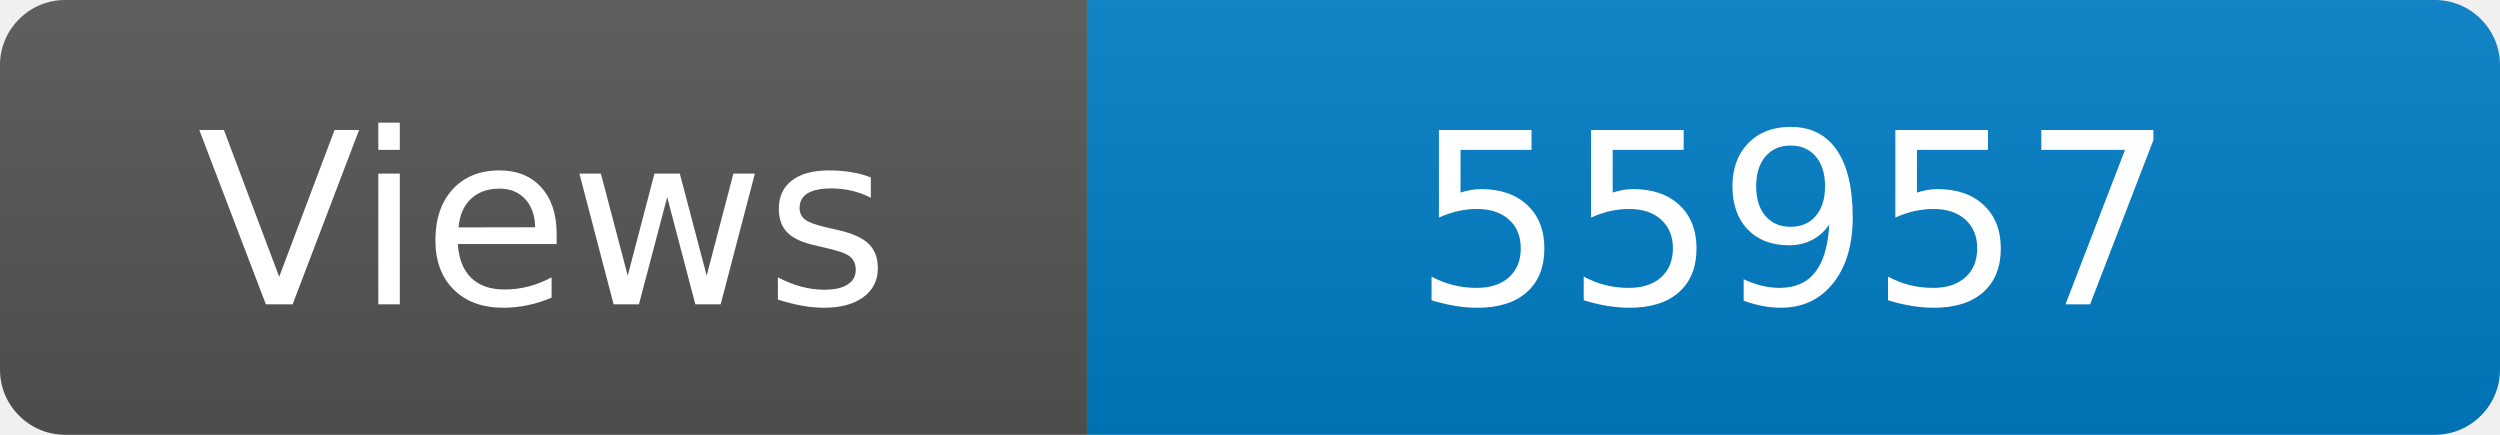
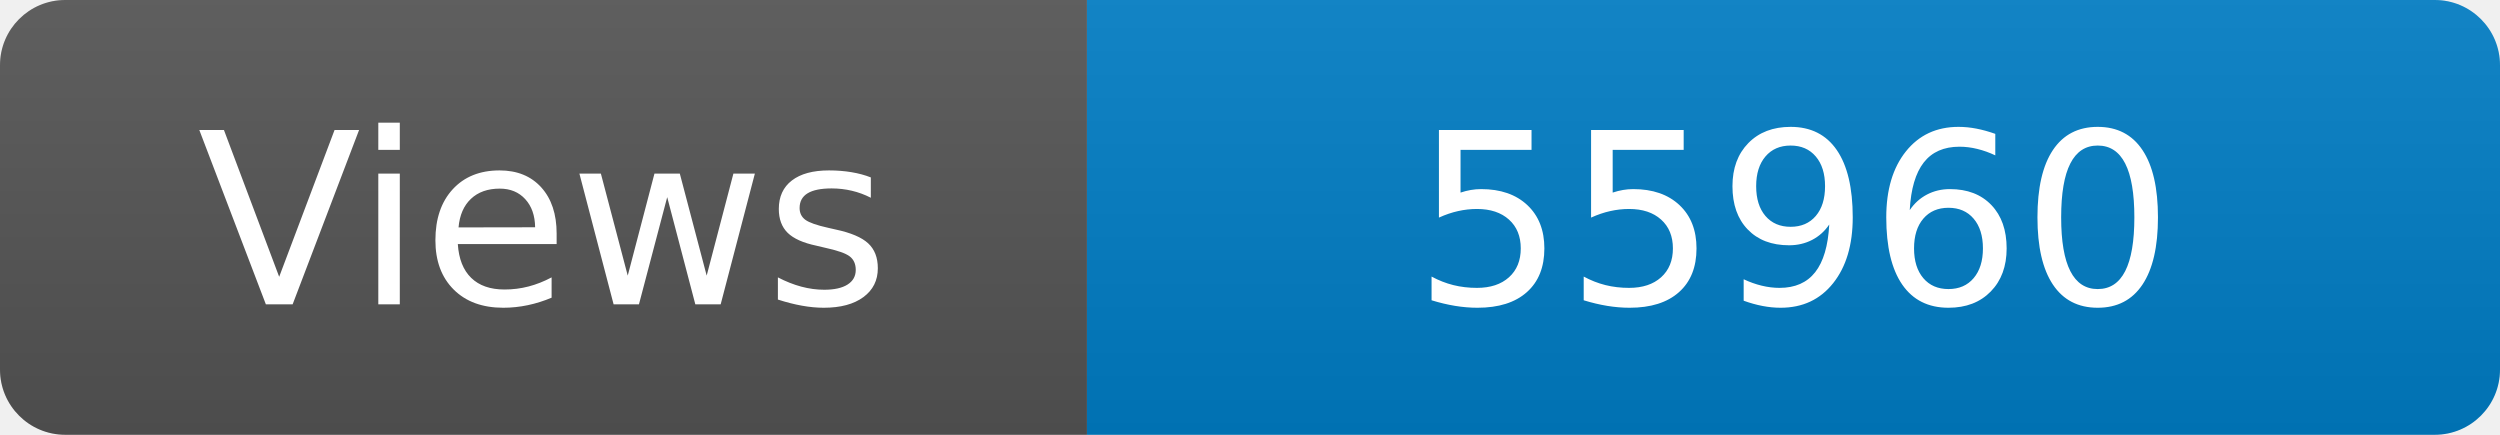
<svg xmlns="http://www.w3.org/2000/svg" width="115" height="20" role="img" aria-label="Maintained?: yes">
  <linearGradient id="s" x2="0" y2="100%">
    <stop offset="0" stop-color="#bbb" stop-opacity=".1" />
    <stop offset="1" stop-opacity=".1" />
  </linearGradient>
  <clipPath id="r">
    <rect width="115" height="20" rx="3" fill="#fff" />
  </clipPath>
  <g clip-path="url(#r)">
    <rect width="50" height="20" fill="#555" />
    <rect x="50" width="160" height="20" fill="#007ec6" />
    <rect width="115" height="20" fill="url(#s)" />
  </g>
  <g fill="#fff" text-anchor="middle" font-family="Verdana,Geneva,DejaVu Sans,sans-serif" font-size="110">
    <text x="250" y="140" transform="scale(.1)" fill="#fff">Views</text>
-     <text x="825" y="140" transform="scale(.1)" fill="#fff">55957</text>
+     <text x="825" y="140" transform="scale(.1)" fill="#fff">55960</text>
  </g>
</svg>
